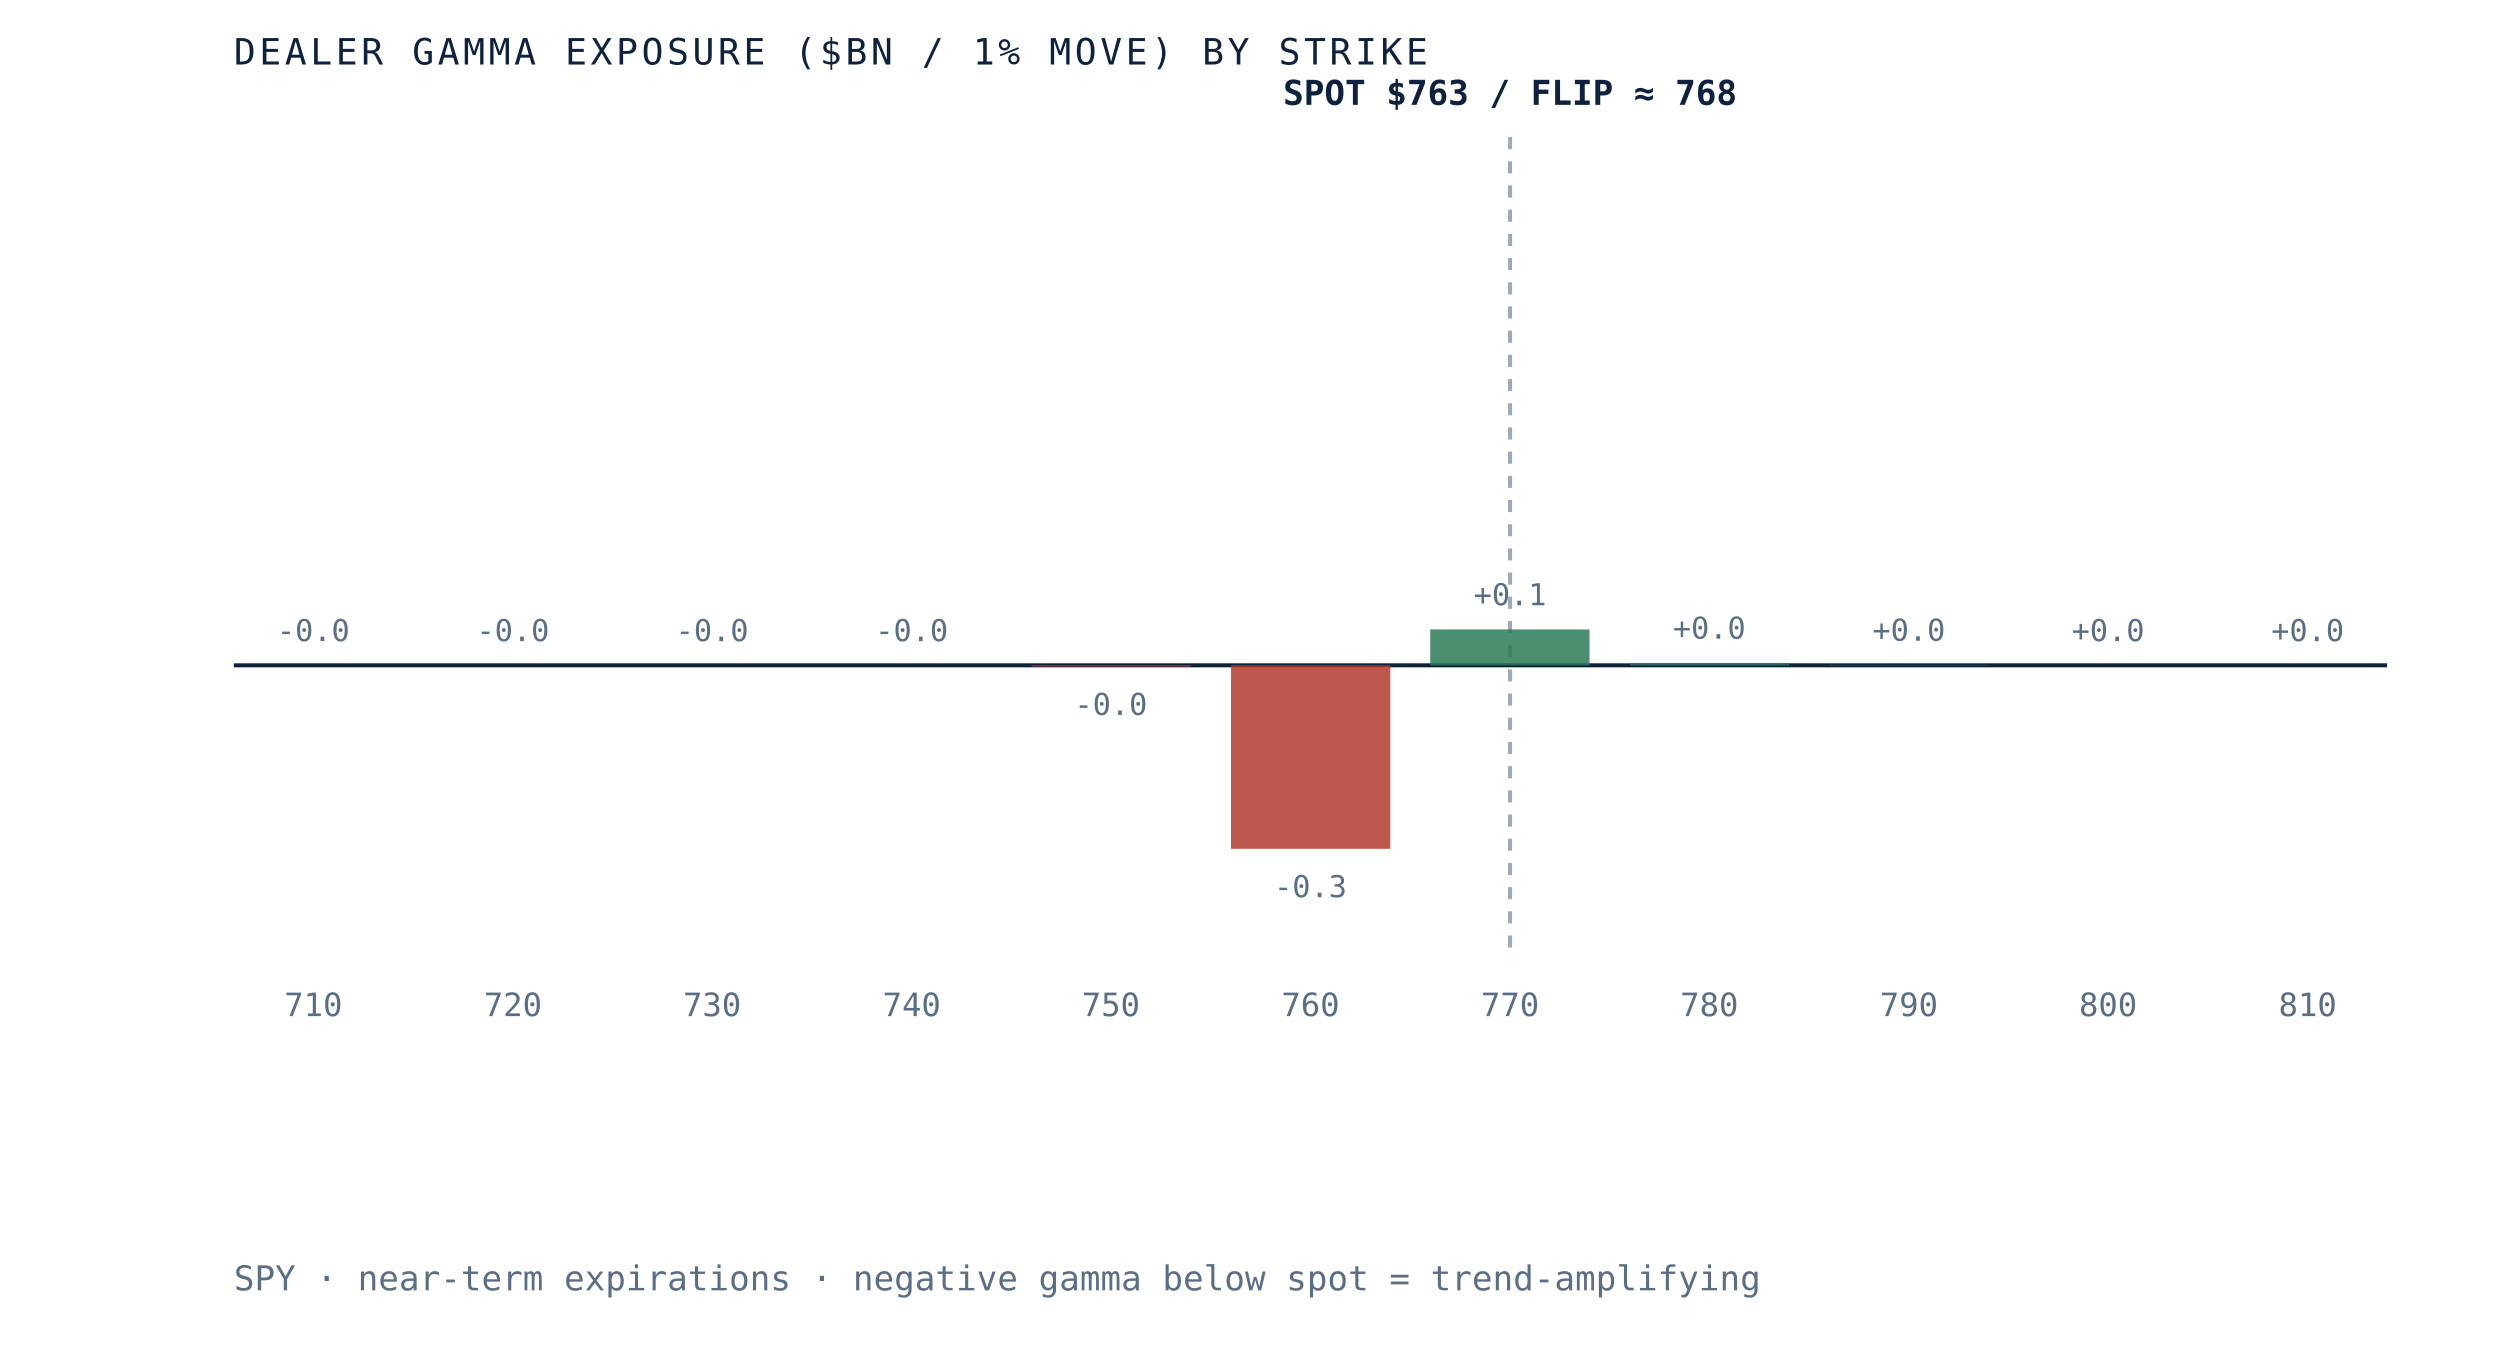
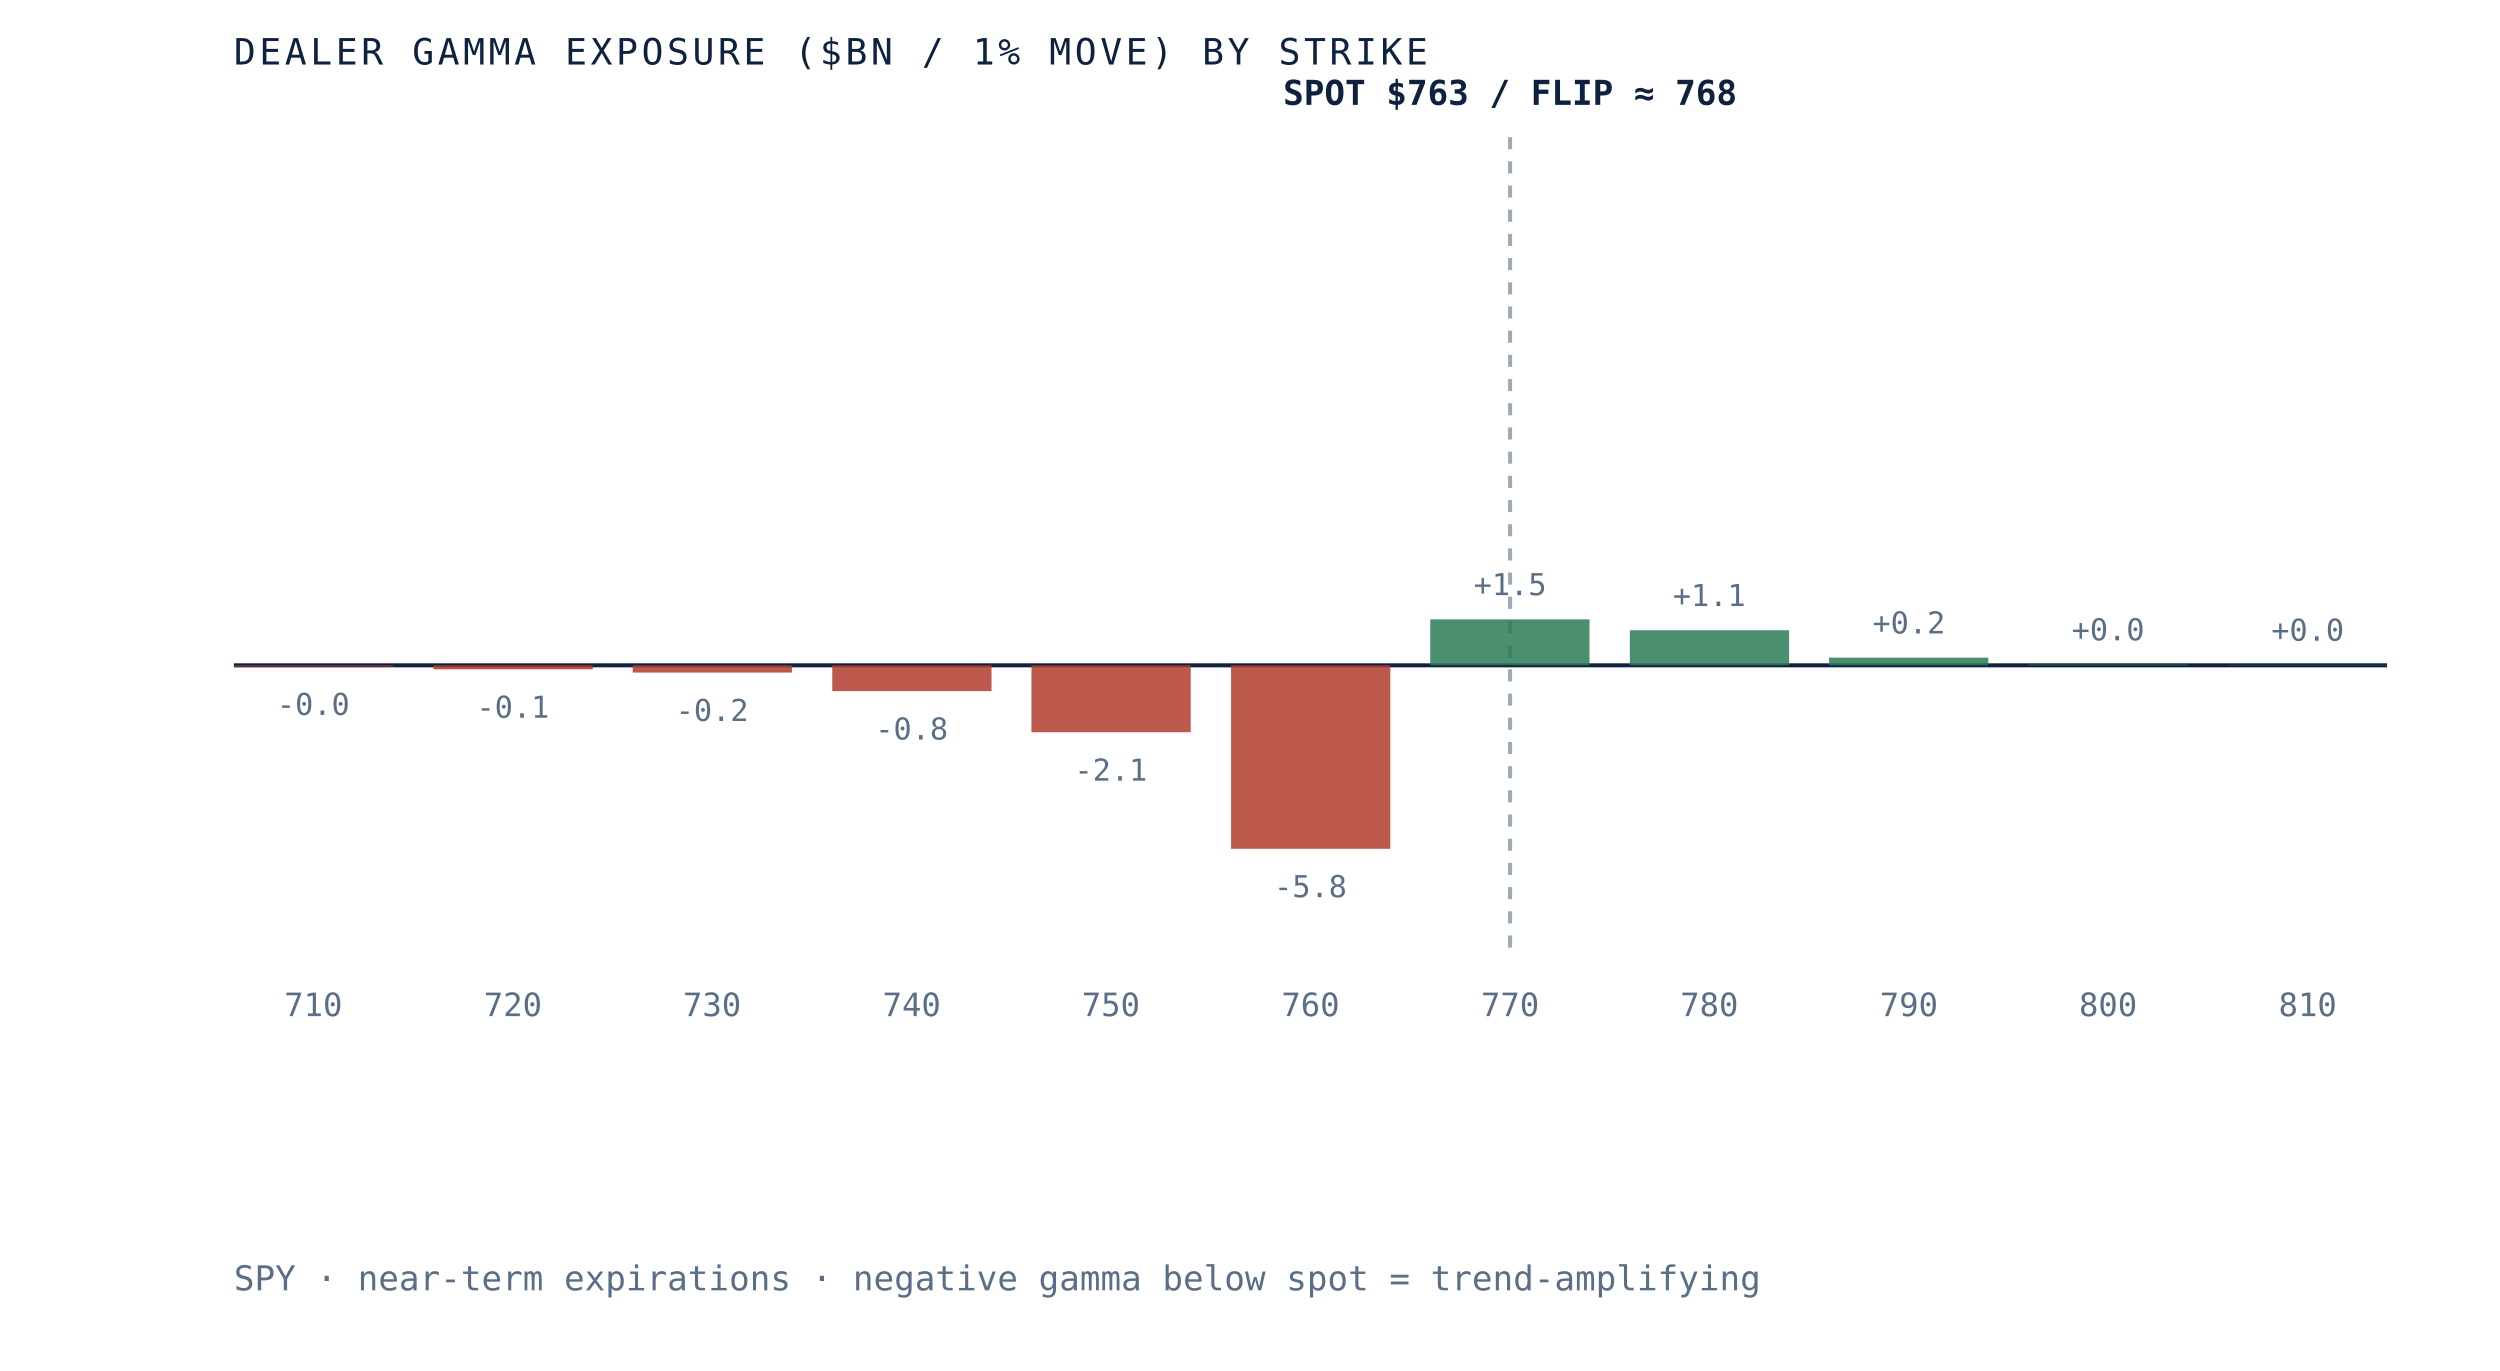
<svg xmlns="http://www.w3.org/2000/svg" viewBox="0 0 620 340" role="img" aria-label="Dealer gamma exposure by strike for SPY, negative below spot and positive above, gamma flip near 768" preserveAspectRatio="xMidYMid meet" style="width:100%;height:auto;display:block">
  <rect x="0" y="0" width="620" height="340" fill="white" />
  <line x1="58" y1="165" x2="592" y2="165" stroke="#0e2240" stroke-width="1" />
  <line x1="374.5" y1="34" x2="374.5" y2="235" stroke="#5a6f87" stroke-width="1" stroke-dasharray="3 3" opacity="0.6" />
-   <rect x="58.0" y="165.0" width="39.5" height="0.0" fill="#d8dfe9" opacity="0.85" />
-   <text x="77.7" y="159.0" text-anchor="middle" font-family="'JetBrains Mono', monospace" font-size="7.5" fill="#5a6f87">-0.0</text>
+   <rect x="58.0" y="165.0" width="39.5" height="0.3" fill="#b23b2e" opacity="0.85" />
+   <text x="77.7" y="177.3" text-anchor="middle" font-family="'JetBrains Mono', monospace" font-size="7.5" fill="#5a6f87">-0.0</text>
  <text x="77.7" y="252" text-anchor="middle" font-family="'JetBrains Mono', monospace" font-size="8" fill="#5a6f87">710</text>
-   <rect x="107.5" y="165.0" width="39.5" height="0.0" fill="#d8dfe9" opacity="0.85" />
-   <text x="127.2" y="159.0" text-anchor="middle" font-family="'JetBrains Mono', monospace" font-size="7.5" fill="#5a6f87">-0.0</text>
+   <rect x="107.5" y="165.0" width="39.5" height="1.0" fill="#b23b2e" opacity="0.85" />
+   <text x="127.2" y="178.0" text-anchor="middle" font-family="'JetBrains Mono', monospace" font-size="7.5" fill="#5a6f87">-0.1</text>
  <text x="127.2" y="252" text-anchor="middle" font-family="'JetBrains Mono', monospace" font-size="8" fill="#5a6f87">720</text>
-   <rect x="156.9" y="165.0" width="39.5" height="0.0" fill="#d8dfe9" opacity="0.85" />
-   <text x="176.6" y="159.0" text-anchor="middle" font-family="'JetBrains Mono', monospace" font-size="7.5" fill="#5a6f87">-0.0</text>
+   <rect x="156.9" y="165.0" width="39.5" height="1.8" fill="#b23b2e" opacity="0.85" />
+   <text x="176.6" y="178.8" text-anchor="middle" font-family="'JetBrains Mono', monospace" font-size="7.5" fill="#5a6f87">-0.2</text>
  <text x="176.6" y="252" text-anchor="middle" font-family="'JetBrains Mono', monospace" font-size="8" fill="#5a6f87">730</text>
-   <rect x="206.4" y="165.0" width="39.5" height="0.0" fill="#d8dfe9" opacity="0.85" />
-   <text x="226.1" y="159.0" text-anchor="middle" font-family="'JetBrains Mono', monospace" font-size="7.5" fill="#5a6f87">-0.0</text>
+   <rect x="206.4" y="165.0" width="39.5" height="6.4" fill="#b23b2e" opacity="0.85" />
+   <text x="226.1" y="183.4" text-anchor="middle" font-family="'JetBrains Mono', monospace" font-size="7.5" fill="#5a6f87">-0.8</text>
  <text x="226.1" y="252" text-anchor="middle" font-family="'JetBrains Mono', monospace" font-size="8" fill="#5a6f87">740</text>
-   <rect x="255.8" y="165.0" width="39.5" height="0.3" fill="#b23b2e" opacity="0.85" />
-   <text x="275.5" y="177.3" text-anchor="middle" font-family="'JetBrains Mono', monospace" font-size="7.5" fill="#5a6f87">-0.0</text>
+   <rect x="255.8" y="165.0" width="39.5" height="16.6" fill="#b23b2e" opacity="0.85" />
+   <text x="275.5" y="193.6" text-anchor="middle" font-family="'JetBrains Mono', monospace" font-size="7.5" fill="#5a6f87">-2.1</text>
  <text x="275.5" y="252" text-anchor="middle" font-family="'JetBrains Mono', monospace" font-size="8" fill="#5a6f87">750</text>
  <rect x="305.3" y="165.0" width="39.5" height="45.5" fill="#b23b2e" opacity="0.85" />
-   <text x="325.0" y="222.5" text-anchor="middle" font-family="'JetBrains Mono', monospace" font-size="7.5" fill="#5a6f87">-0.3</text>
+   <text x="325.0" y="222.5" text-anchor="middle" font-family="'JetBrains Mono', monospace" font-size="7.5" fill="#5a6f87">-5.8</text>
  <text x="325.0" y="252" text-anchor="middle" font-family="'JetBrains Mono', monospace" font-size="8" fill="#5a6f87">760</text>
-   <rect x="354.7" y="156.1" width="39.5" height="8.9" fill="#2c7a57" opacity="0.85" />
-   <text x="374.5" y="150.1" text-anchor="middle" font-family="'JetBrains Mono', monospace" font-size="7.5" fill="#5a6f87">+0.1</text>
+   <rect x="354.7" y="153.6" width="39.5" height="11.4" fill="#2c7a57" opacity="0.85" />
+   <text x="374.5" y="147.6" text-anchor="middle" font-family="'JetBrains Mono', monospace" font-size="7.5" fill="#5a6f87">+1.5</text>
  <text x="374.5" y="252" text-anchor="middle" font-family="'JetBrains Mono', monospace" font-size="8" fill="#5a6f87">770</text>
-   <rect x="404.2" y="164.4" width="39.5" height="0.6" fill="#2c7a57" opacity="0.85" />
-   <text x="423.9" y="158.4" text-anchor="middle" font-family="'JetBrains Mono', monospace" font-size="7.5" fill="#5a6f87">+0.0</text>
+   <rect x="404.2" y="156.3" width="39.5" height="8.7" fill="#2c7a57" opacity="0.85" />
+   <text x="423.9" y="150.3" text-anchor="middle" font-family="'JetBrains Mono', monospace" font-size="7.5" fill="#5a6f87">+1.1</text>
  <text x="423.9" y="252" text-anchor="middle" font-family="'JetBrains Mono', monospace" font-size="8" fill="#5a6f87">780</text>
-   <rect x="453.6" y="164.9" width="39.5" height="0.1" fill="#2c7a57" opacity="0.85" />
-   <text x="473.4" y="158.9" text-anchor="middle" font-family="'JetBrains Mono', monospace" font-size="7.5" fill="#5a6f87">+0.0</text>
+   <rect x="453.6" y="163.1" width="39.5" height="1.9" fill="#2c7a57" opacity="0.85" />
+   <text x="473.4" y="157.1" text-anchor="middle" font-family="'JetBrains Mono', monospace" font-size="7.5" fill="#5a6f87">+0.2</text>
  <text x="473.4" y="252" text-anchor="middle" font-family="'JetBrains Mono', monospace" font-size="8" fill="#5a6f87">790</text>
-   <rect x="503.1" y="165.0" width="39.5" height="0.0" fill="#d8dfe9" opacity="0.85" />
-   <text x="522.8" y="159.0" text-anchor="middle" font-family="'JetBrains Mono', monospace" font-size="7.5" fill="#5a6f87">+0.0</text>
+   <rect x="503.1" y="164.8" width="39.5" height="0.2" fill="#2c7a57" opacity="0.85" />
+   <text x="522.8" y="158.8" text-anchor="middle" font-family="'JetBrains Mono', monospace" font-size="7.5" fill="#5a6f87">+0.0</text>
  <text x="522.8" y="252" text-anchor="middle" font-family="'JetBrains Mono', monospace" font-size="8" fill="#5a6f87">800</text>
-   <rect x="552.5" y="165.0" width="39.5" height="0.0" fill="#d8dfe9" opacity="0.85" />
-   <text x="572.3" y="159.0" text-anchor="middle" font-family="'JetBrains Mono', monospace" font-size="7.5" fill="#5a6f87">+0.0</text>
+   <rect x="552.5" y="164.9" width="39.5" height="0.1" fill="#2c7a57" opacity="0.85" />
+   <text x="572.3" y="158.9" text-anchor="middle" font-family="'JetBrains Mono', monospace" font-size="7.5" fill="#5a6f87">+0.0</text>
  <text x="572.3" y="252" text-anchor="middle" font-family="'JetBrains Mono', monospace" font-size="8" fill="#5a6f87">810</text>
  <text x="374.5" y="26" text-anchor="middle" font-family="'JetBrains Mono', monospace" font-size="8.5" font-weight="bold" fill="#0e2240">SPOT $763 / FLIP ≈ 768</text>
  <text x="58" y="16" font-family="'JetBrains Mono', monospace" font-size="9" letter-spacing="0.1em" fill="#0e2240">DEALER GAMMA EXPOSURE ($BN / 1% MOVE) BY STRIKE</text>
  <text x="58" y="320" font-family="'JetBrains Mono', monospace" font-size="8.5" fill="#5a6f87">SPY · near-term expirations · negative gamma below spot = trend-amplifying</text>
</svg>
